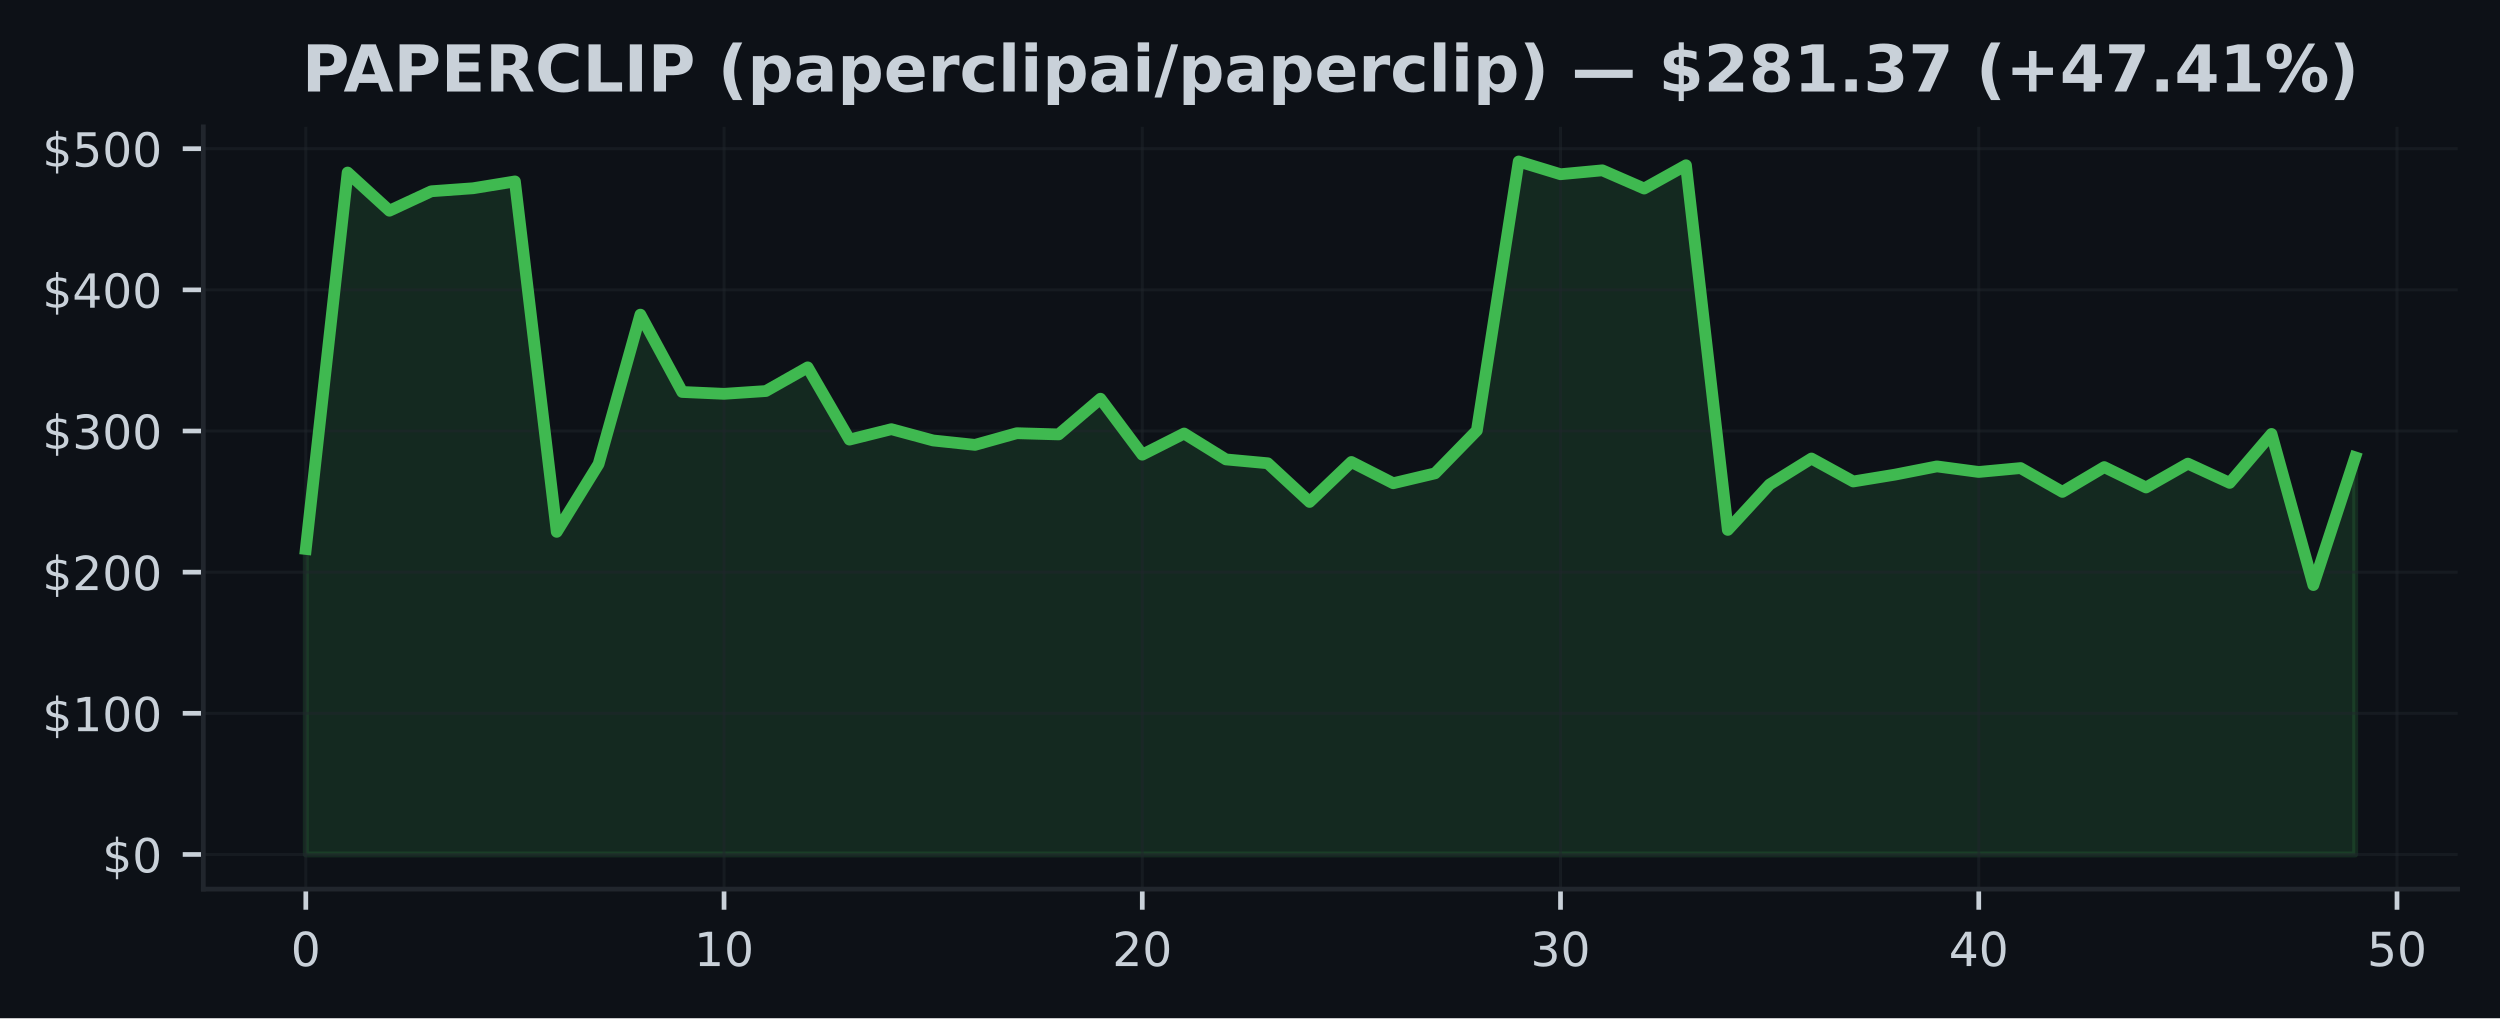
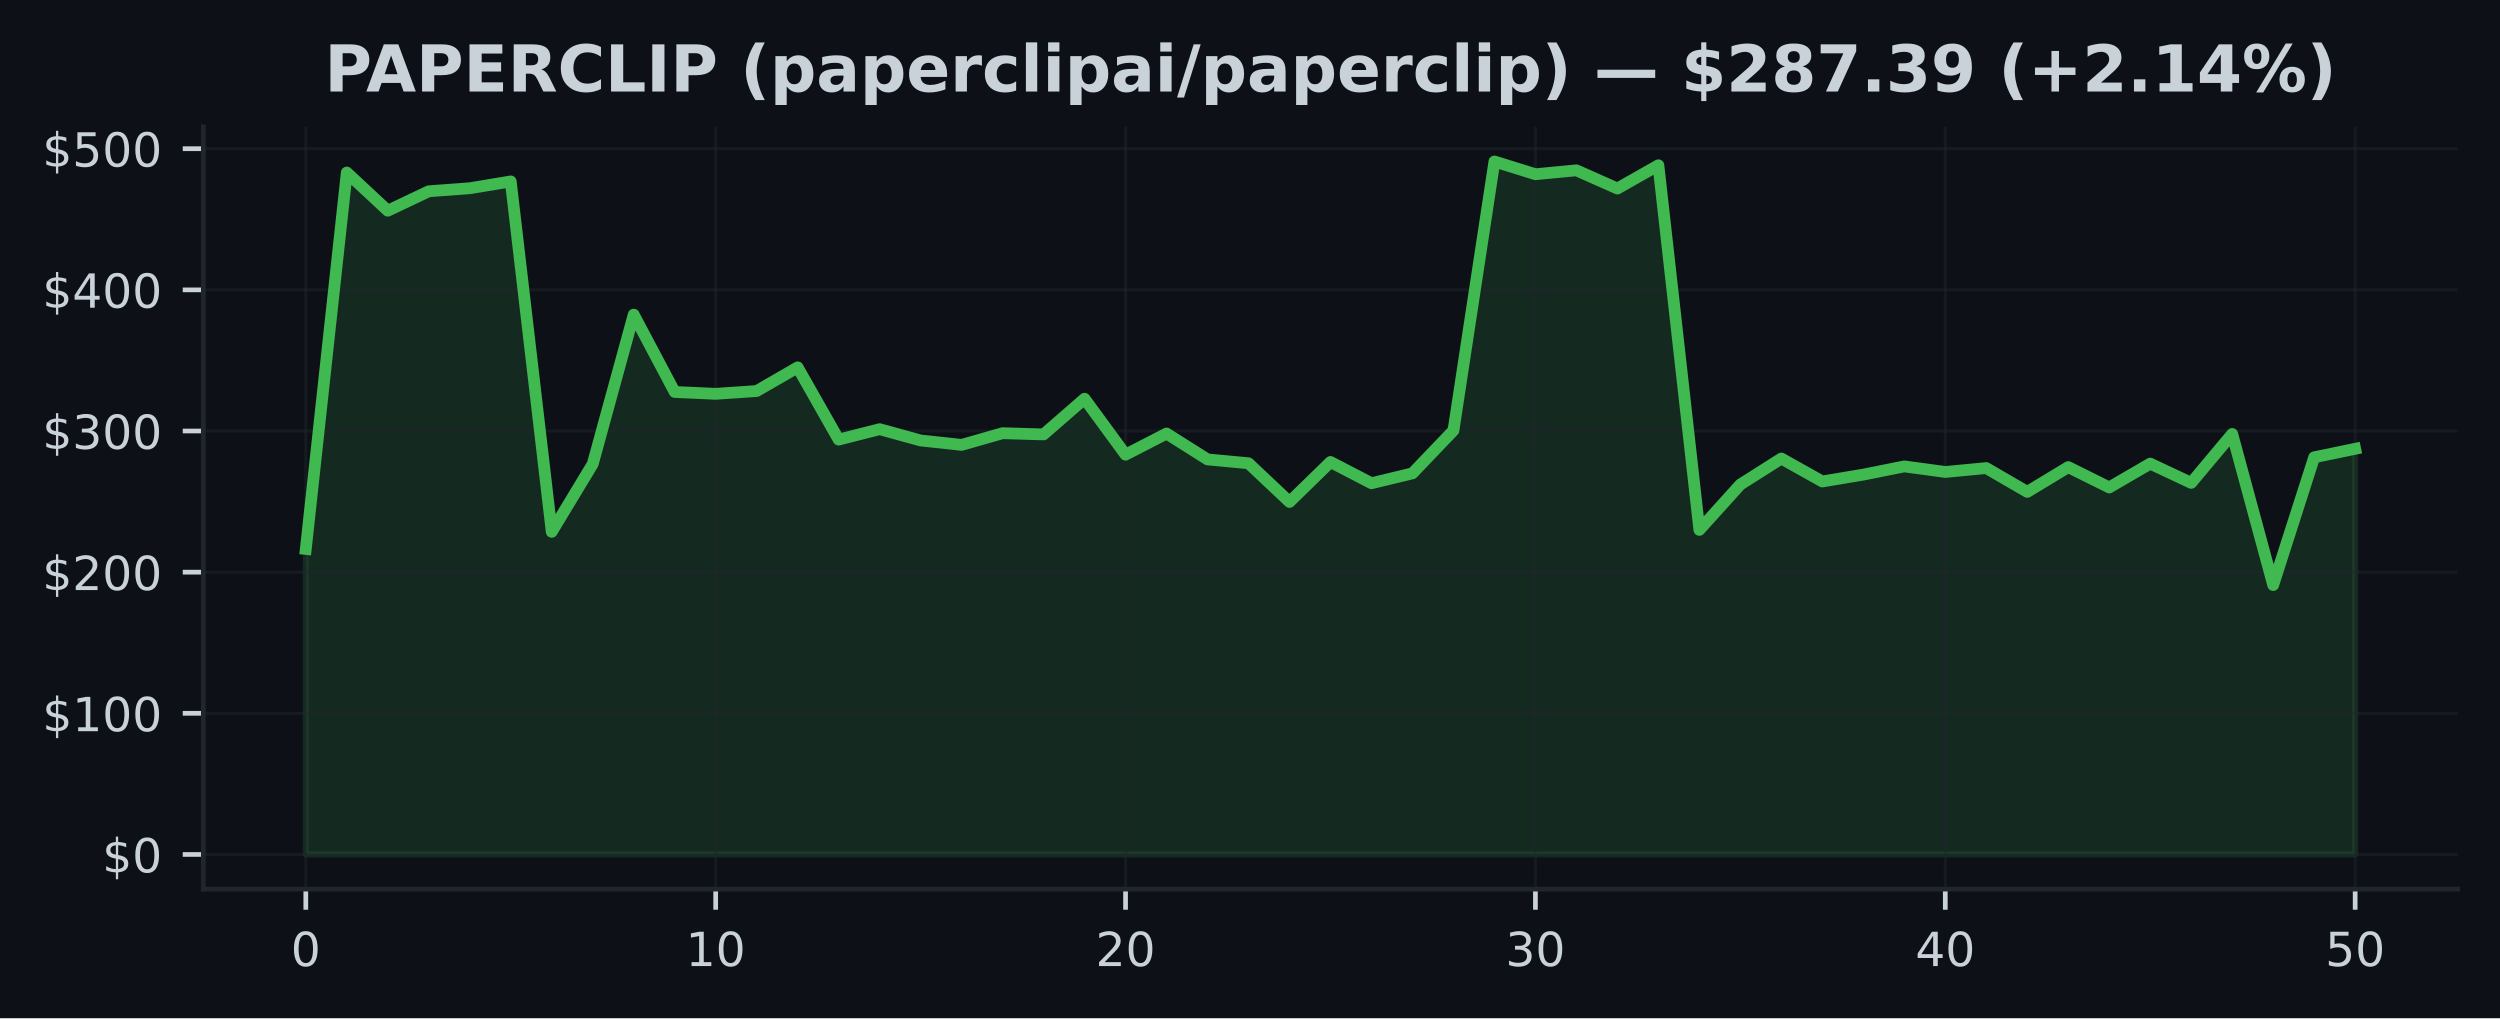
<svg xmlns="http://www.w3.org/2000/svg" xmlns:xlink="http://www.w3.org/1999/xlink" width="424.91pt" height="173.061pt" viewBox="0 0 424.91 173.061" version="1.1">
  <defs>
    <style type="text/css">*{stroke-linejoin: round; stroke-linecap: butt}</style>
  </defs>
  <g id="figure_1">
    <g id="patch_1">
      <path d="M 0 173.061  L 424.91 173.061  L 424.91 0  L 0 0  z " style="fill: #0d1117" />
    </g>
    <g id="axes_1">
      <g id="patch_2">
        <path d="M 34.56 151.118  L 417.71 151.118  L 417.71 21.558  L 34.56 21.558  z " style="fill: #0d1117" />
      </g>
      <g id="FillBetweenPolyCollection_1">
        <defs>
-           <path id="m4f2804ff7e" d="M 51.976 -27.832  L 51.976 -79.755  L 59.084 -143.735  L 66.193 -137.248  L 73.302 -140.551  L 80.41 -141.065  L 87.519 -142.226  L 94.627 -82.668  L 101.736 -94.189  L 108.844 -119.583  L 115.953 -106.441  L 123.061 -106.124  L 130.17 -106.599  L 137.278 -110.622  L 144.387 -98.344  L 151.495 -100.117  L 158.604 -98.197  L 165.712 -97.447  L 172.821 -99.433  L 179.93 -99.227  L 187.038 -105.292  L 194.147 -95.784  L 201.255 -99.378  L 208.364 -94.978  L 215.472 -94.323  L 222.581 -87.749  L 229.689 -94.541  L 236.798 -90.926  L 243.906 -92.61  L 251.015 -99.894  L 258.123 -145.613  L 265.232 -143.447  L 272.34 -144.112  L 279.449 -141.017  L 286.558 -144.97  L 293.666 -82.997  L 300.775 -90.712  L 307.883 -95.129  L 314.992 -91.228  L 322.1 -92.394  L 329.209 -93.79  L 336.317 -92.843  L 343.426 -93.505  L 350.534 -89.457  L 357.643 -93.67  L 364.751 -90.211  L 371.86 -94.26  L 378.968 -90.988  L 386.077 -99.303  L 393.186 -73.623  L 400.294 -95.335  L 400.294 -27.832  L 400.294 -27.832  L 393.186 -27.832  L 386.077 -27.832  L 378.968 -27.832  L 371.86 -27.832  L 364.751 -27.832  L 357.643 -27.832  L 350.534 -27.832  L 343.426 -27.832  L 336.317 -27.832  L 329.209 -27.832  L 322.1 -27.832  L 314.992 -27.832  L 307.883 -27.832  L 300.775 -27.832  L 293.666 -27.832  L 286.558 -27.832  L 279.449 -27.832  L 272.34 -27.832  L 265.232 -27.832  L 258.123 -27.832  L 251.015 -27.832  L 243.906 -27.832  L 236.798 -27.832  L 229.689 -27.832  L 222.581 -27.832  L 215.472 -27.832  L 208.364 -27.832  L 201.255 -27.832  L 194.147 -27.832  L 187.038 -27.832  L 179.93 -27.832  L 172.821 -27.832  L 165.712 -27.832  L 158.604 -27.832  L 151.495 -27.832  L 144.387 -27.832  L 137.278 -27.832  L 130.17 -27.832  L 123.061 -27.832  L 115.953 -27.832  L 108.844 -27.832  L 101.736 -27.832  L 94.627 -27.832  L 87.519 -27.832  L 80.41 -27.832  L 73.302 -27.832  L 66.193 -27.832  L 59.084 -27.832  L 51.976 -27.832  z " style="stroke: #3fb950; stroke-opacity: 0.15" />
+           <path id="m6a4ebc148f" d="M 51.976 -27.832  L 51.976 -79.755  L 58.942 -143.735  L 65.909 -137.248  L 72.875 -140.551  L 79.841 -141.065  L 86.808 -142.226  L 93.774 -82.668  L 100.74 -94.189  L 107.707 -119.583  L 114.673 -106.441  L 121.64 -106.124  L 128.606 -106.599  L 135.572 -110.622  L 142.539 -98.344  L 149.505 -100.117  L 156.471 -98.197  L 163.438 -97.447  L 170.404 -99.433  L 177.37 -99.227  L 184.337 -105.292  L 191.303 -95.784  L 198.27 -99.378  L 205.236 -94.978  L 212.202 -94.323  L 219.169 -87.749  L 226.135 -94.541  L 233.101 -90.926  L 240.068 -92.61  L 247.034 -99.894  L 254 -145.613  L 260.967 -143.447  L 267.933 -144.112  L 274.9 -141.017  L 281.866 -144.97  L 288.832 -82.997  L 295.799 -90.712  L 302.765 -95.129  L 309.731 -91.228  L 316.698 -92.394  L 323.664 -93.79  L 330.63 -92.843  L 337.597 -93.505  L 344.563 -89.457  L 351.53 -93.67  L 358.496 -90.211  L 365.462 -94.26  L 372.429 -90.988  L 379.395 -99.303  L 386.361 -73.623  L 393.328 -95.335  L 400.294 -96.78  L 400.294 -27.832  L 400.294 -27.832  L 393.328 -27.832  L 386.361 -27.832  L 379.395 -27.832  L 372.429 -27.832  L 365.462 -27.832  L 358.496 -27.832  L 351.53 -27.832  L 344.563 -27.832  L 337.597 -27.832  L 330.63 -27.832  L 323.664 -27.832  L 316.698 -27.832  L 309.731 -27.832  L 302.765 -27.832  L 295.799 -27.832  L 288.832 -27.832  L 281.866 -27.832  L 274.9 -27.832  L 267.933 -27.832  L 260.967 -27.832  L 254 -27.832  L 247.034 -27.832  L 240.068 -27.832  L 233.101 -27.832  L 226.135 -27.832  L 219.169 -27.832  L 212.202 -27.832  L 205.236 -27.832  L 198.27 -27.832  L 191.303 -27.832  L 184.337 -27.832  L 177.37 -27.832  L 170.404 -27.832  L 163.438 -27.832  L 156.471 -27.832  L 149.505 -27.832  L 142.539 -27.832  L 135.572 -27.832  L 128.606 -27.832  L 121.64 -27.832  L 114.673 -27.832  L 107.707 -27.832  L 100.74 -27.832  L 93.774 -27.832  L 86.808 -27.832  L 79.841 -27.832  L 72.875 -27.832  L 65.909 -27.832  L 58.942 -27.832  L 51.976 -27.832  z " style="stroke: #3fb950; stroke-opacity: 0.15" />
        </defs>
-         <g clip-path="url(#pb2655ed223)">
-           <use xlink:href="#m4f2804ff7e" x="0" y="173.061" style="fill: #3fb950; fill-opacity: 0.15; stroke: #3fb950; stroke-opacity: 0.15" />
+         <g clip-path="url(#p31e80a8abf)">
+           <use xlink:href="#m6a4ebc148f" x="0" y="173.061" style="fill: #3fb950; fill-opacity: 0.15; stroke: #3fb950; stroke-opacity: 0.15" />
        </g>
      </g>
      <g id="matplotlib.axis_1">
        <g id="xtick_1">
          <g id="line2d_1">
-             <path d="M 51.976 151.118  L 51.976 21.558  " clip-path="url(#pb2655ed223)" style="fill: none; stroke: #21262d; stroke-opacity: 0.5; stroke-width: 0.5; stroke-linecap: square" />
+             <path d="M 51.976 151.118  L 51.976 21.558  " clip-path="url(#p31e80a8abf)" style="fill: none; stroke: #21262d; stroke-opacity: 0.5; stroke-width: 0.5; stroke-linecap: square" />
          </g>
          <g id="line2d_2">
            <defs>
-               <path id="m8bf87934ea" d="M 0 0  L 0 3.5  " style="stroke: #c9d1d9; stroke-width: 0.8" />
+               <path id="mc0f49928f1" d="M 0 0  L 0 3.5  " style="stroke: #c9d1d9; stroke-width: 0.8" />
            </defs>
            <g>
-               <use xlink:href="#m8bf87934ea" x="51.976" y="151.118" style="fill: #c9d1d9; stroke: #c9d1d9; stroke-width: 0.8" />
+               <use xlink:href="#mc0f49928f1" x="51.976" y="151.118" style="fill: #c9d1d9; stroke: #c9d1d9; stroke-width: 0.8" />
            </g>
          </g>
          <g id="text_1">
            <g style="fill: #c9d1d9" transform="translate(49.43091 164.197) scale(0.08 -0.08)">
              <defs>
                <path id="DejaVuSans-30" d="M 2034 4250  Q 1547 4250 1301 3770  Q 1056 3291 1056 2328  Q 1056 1369 1301 889  Q 1547 409 2034 409  Q 2525 409 2770 889  Q 3016 1369 3016 2328  Q 3016 3291 2770 3770  Q 2525 4250 2034 4250  z M 2034 4750  Q 2819 4750 3233 4129  Q 3647 3509 3647 2328  Q 3647 1150 3233 529  Q 2819 -91 2034 -91  Q 1250 -91 836 529  Q 422 1150 422 2328  Q 422 3509 836 4129  Q 1250 4750 2034 4750  z " transform="scale(0.015625)" />
              </defs>
              <use xlink:href="#DejaVuSans-30" />
            </g>
          </g>
        </g>
        <g id="xtick_2">
          <g id="line2d_3">
-             <path d="M 123.061 151.118  L 123.061 21.558  " clip-path="url(#pb2655ed223)" style="fill: none; stroke: #21262d; stroke-opacity: 0.5; stroke-width: 0.5; stroke-linecap: square" />
+             <path d="M 121.64 151.118  L 121.64 21.558  " clip-path="url(#p31e80a8abf)" style="fill: none; stroke: #21262d; stroke-opacity: 0.5; stroke-width: 0.5; stroke-linecap: square" />
          </g>
          <g id="line2d_4">
            <g>
-               <use xlink:href="#m8bf87934ea" x="123.061" y="151.118" style="fill: #c9d1d9; stroke: #c9d1d9; stroke-width: 0.8" />
+               <use xlink:href="#mc0f49928f1" x="121.64" y="151.118" style="fill: #c9d1d9; stroke: #c9d1d9; stroke-width: 0.8" />
            </g>
          </g>
          <g id="text_2">
-             <g style="fill: #c9d1d9" transform="translate(117.9713 164.197) scale(0.08 -0.08)">
+             <g style="fill: #c9d1d9" transform="translate(116.5495 164.197) scale(0.08 -0.08)">
              <defs>
                <path id="DejaVuSans-31" d="M 794 531  L 1825 531  L 1825 4091  L 703 3866  L 703 4441  L 1819 4666  L 2450 4666  L 2450 531  L 3481 531  L 3481 0  L 794 0  L 794 531  z " transform="scale(0.015625)" />
              </defs>
              <use xlink:href="#DejaVuSans-31" />
              <use xlink:href="#DejaVuSans-30" transform="translate(63.62305 0)" />
            </g>
          </g>
        </g>
        <g id="xtick_3">
          <g id="line2d_5">
-             <path d="M 194.147 151.118  L 194.147 21.558  " clip-path="url(#pb2655ed223)" style="fill: none; stroke: #21262d; stroke-opacity: 0.5; stroke-width: 0.5; stroke-linecap: square" />
+             <path d="M 191.303 151.118  L 191.303 21.558  " clip-path="url(#p31e80a8abf)" style="fill: none; stroke: #21262d; stroke-opacity: 0.5; stroke-width: 0.5; stroke-linecap: square" />
          </g>
          <g id="line2d_6">
            <g>
-               <use xlink:href="#m8bf87934ea" x="194.147" y="151.118" style="fill: #c9d1d9; stroke: #c9d1d9; stroke-width: 0.8" />
+               <use xlink:href="#mc0f49928f1" x="191.303" y="151.118" style="fill: #c9d1d9; stroke: #c9d1d9; stroke-width: 0.8" />
            </g>
          </g>
          <g id="text_3">
-             <g style="fill: #c9d1d9" transform="translate(189.0566 164.197) scale(0.08 -0.08)">
+             <g style="fill: #c9d1d9" transform="translate(186.2132 164.197) scale(0.08 -0.08)">
              <defs>
                <path id="DejaVuSans-32" d="M 1228 531  L 3431 531  L 3431 0  L 469 0  L 469 531  Q 828 903 1448 1529  Q 2069 2156 2228 2338  Q 2531 2678 2651 2914  Q 2772 3150 2772 3378  Q 2772 3750 2511 3984  Q 2250 4219 1831 4219  Q 1534 4219 1204 4116  Q 875 4013 500 3803  L 500 4441  Q 881 4594 1212 4672  Q 1544 4750 1819 4750  Q 2544 4750 2975 4387  Q 3406 4025 3406 3419  Q 3406 3131 3298 2873  Q 3191 2616 2906 2266  Q 2828 2175 2409 1742  Q 1991 1309 1228 531  z " transform="scale(0.015625)" />
              </defs>
              <use xlink:href="#DejaVuSans-32" />
              <use xlink:href="#DejaVuSans-30" transform="translate(63.62305 0)" />
            </g>
          </g>
        </g>
        <g id="xtick_4">
          <g id="line2d_7">
-             <path d="M 265.232 151.118  L 265.232 21.558  " clip-path="url(#pb2655ed223)" style="fill: none; stroke: #21262d; stroke-opacity: 0.5; stroke-width: 0.5; stroke-linecap: square" />
+             <path d="M 260.967 151.118  L 260.967 21.558  " clip-path="url(#p31e80a8abf)" style="fill: none; stroke: #21262d; stroke-opacity: 0.5; stroke-width: 0.5; stroke-linecap: square" />
          </g>
          <g id="line2d_8">
            <g>
-               <use xlink:href="#m8bf87934ea" x="265.232" y="151.118" style="fill: #c9d1d9; stroke: #c9d1d9; stroke-width: 0.8" />
+               <use xlink:href="#mc0f49928f1" x="260.967" y="151.118" style="fill: #c9d1d9; stroke: #c9d1d9; stroke-width: 0.8" />
            </g>
          </g>
          <g id="text_4">
-             <g style="fill: #c9d1d9" transform="translate(260.1419 164.197) scale(0.08 -0.08)">
+             <g style="fill: #c9d1d9" transform="translate(255.8768 164.197) scale(0.08 -0.08)">
              <defs>
                <path id="DejaVuSans-33" d="M 2597 2516  Q 3050 2419 3304 2112  Q 3559 1806 3559 1356  Q 3559 666 3084 287  Q 2609 -91 1734 -91  Q 1441 -91 1130 -33  Q 819 25 488 141  L 488 750  Q 750 597 1062 519  Q 1375 441 1716 441  Q 2309 441 2620 675  Q 2931 909 2931 1356  Q 2931 1769 2642 2001  Q 2353 2234 1838 2234  L 1294 2234  L 1294 2753  L 1863 2753  Q 2328 2753 2575 2939  Q 2822 3125 2822 3475  Q 2822 3834 2567 4026  Q 2313 4219 1838 4219  Q 1578 4219 1281 4162  Q 984 4106 628 3988  L 628 4550  Q 988 4650 1302 4700  Q 1616 4750 1894 4750  Q 2613 4750 3031 4423  Q 3450 4097 3450 3541  Q 3450 3153 3228 2886  Q 3006 2619 2597 2516  z " transform="scale(0.015625)" />
              </defs>
              <use xlink:href="#DejaVuSans-33" />
              <use xlink:href="#DejaVuSans-30" transform="translate(63.62305 0)" />
            </g>
          </g>
        </g>
        <g id="xtick_5">
          <g id="line2d_9">
-             <path d="M 336.317 151.118  L 336.317 21.558  " clip-path="url(#pb2655ed223)" style="fill: none; stroke: #21262d; stroke-opacity: 0.5; stroke-width: 0.5; stroke-linecap: square" />
+             <path d="M 330.63 151.118  L 330.63 21.558  " clip-path="url(#p31e80a8abf)" style="fill: none; stroke: #21262d; stroke-opacity: 0.5; stroke-width: 0.5; stroke-linecap: square" />
          </g>
          <g id="line2d_10">
            <g>
-               <use xlink:href="#m8bf87934ea" x="336.317" y="151.118" style="fill: #c9d1d9; stroke: #c9d1d9; stroke-width: 0.8" />
+               <use xlink:href="#mc0f49928f1" x="330.63" y="151.118" style="fill: #c9d1d9; stroke: #c9d1d9; stroke-width: 0.8" />
            </g>
          </g>
          <g id="text_5">
-             <g style="fill: #c9d1d9" transform="translate(331.2273 164.197) scale(0.08 -0.08)">
+             <g style="fill: #c9d1d9" transform="translate(325.5405 164.197) scale(0.08 -0.08)">
              <defs>
                <path id="DejaVuSans-34" d="M 2419 4116  L 825 1625  L 2419 1625  L 2419 4116  z M 2253 4666  L 3047 4666  L 3047 1625  L 3713 1625  L 3713 1100  L 3047 1100  L 3047 0  L 2419 0  L 2419 1100  L 313 1100  L 313 1709  L 2253 4666  z " transform="scale(0.015625)" />
              </defs>
              <use xlink:href="#DejaVuSans-34" />
              <use xlink:href="#DejaVuSans-30" transform="translate(63.62305 0)" />
            </g>
          </g>
        </g>
        <g id="xtick_6">
          <g id="line2d_11">
-             <path d="M 407.403 151.118  L 407.403 21.558  " clip-path="url(#pb2655ed223)" style="fill: none; stroke: #21262d; stroke-opacity: 0.5; stroke-width: 0.5; stroke-linecap: square" />
+             <path d="M 400.294 151.118  L 400.294 21.558  " clip-path="url(#p31e80a8abf)" style="fill: none; stroke: #21262d; stroke-opacity: 0.5; stroke-width: 0.5; stroke-linecap: square" />
          </g>
          <g id="line2d_12">
            <g>
-               <use xlink:href="#m8bf87934ea" x="407.403" y="151.118" style="fill: #c9d1d9; stroke: #c9d1d9; stroke-width: 0.8" />
+               <use xlink:href="#mc0f49928f1" x="400.294" y="151.118" style="fill: #c9d1d9; stroke: #c9d1d9; stroke-width: 0.8" />
            </g>
          </g>
          <g id="text_6">
-             <g style="fill: #c9d1d9" transform="translate(402.3126 164.197) scale(0.08 -0.08)">
+             <g style="fill: #c9d1d9" transform="translate(395.2041 164.197) scale(0.08 -0.08)">
              <defs>
                <path id="DejaVuSans-35" d="M 691 4666  L 3169 4666  L 3169 4134  L 1269 4134  L 1269 2991  Q 1406 3038 1543 3061  Q 1681 3084 1819 3084  Q 2600 3084 3056 2656  Q 3513 2228 3513 1497  Q 3513 744 3044 326  Q 2575 -91 1722 -91  Q 1428 -91 1123 -41  Q 819 9 494 109  L 494 744  Q 775 591 1075 516  Q 1375 441 1709 441  Q 2250 441 2565 725  Q 2881 1009 2881 1497  Q 2881 1984 2565 2268  Q 2250 2553 1709 2553  Q 1456 2553 1204 2497  Q 953 2441 691 2322  L 691 4666  z " transform="scale(0.015625)" />
              </defs>
              <use xlink:href="#DejaVuSans-35" />
              <use xlink:href="#DejaVuSans-30" transform="translate(63.62305 0)" />
            </g>
          </g>
        </g>
      </g>
      <g id="matplotlib.axis_2">
        <g id="ytick_1">
          <g id="line2d_13">
-             <path d="M 34.56 145.229  L 417.71 145.229  " clip-path="url(#pb2655ed223)" style="fill: none; stroke: #21262d; stroke-opacity: 0.5; stroke-width: 0.5; stroke-linecap: square" />
+             <path d="M 34.56 145.229  L 417.71 145.229  " clip-path="url(#p31e80a8abf)" style="fill: none; stroke: #21262d; stroke-opacity: 0.5; stroke-width: 0.5; stroke-linecap: square" />
          </g>
          <g id="line2d_14">
            <defs>
-               <path id="m2e1b222f80" d="M 0 0  L -3.5 0  " style="stroke: #c9d1d9; stroke-width: 0.8" />
+               <path id="m83df63224c" d="M 0 0  L -3.5 0  " style="stroke: #c9d1d9; stroke-width: 0.8" />
            </defs>
            <g>
-               <use xlink:href="#m2e1b222f80" x="34.56" y="145.229" style="fill: #c9d1d9; stroke: #c9d1d9; stroke-width: 0.8" />
+               <use xlink:href="#m83df63224c" x="34.56" y="145.229" style="fill: #c9d1d9; stroke: #c9d1d9; stroke-width: 0.8" />
            </g>
          </g>
          <g id="text_7">
            <g style="fill: #c9d1d9" transform="translate(17.38 148.2686) scale(0.08 -0.08)">
              <defs>
                <path id="DejaVuSans-24" d="M 2163 -941  L 1850 -941  L 1847 0  Q 1519 6 1191 76  Q 863 147 531 288  L 531 850  Q 850 650 1176 548  Q 1503 447 1850 444  L 1850 1869  Q 1159 1981 845 2250  Q 531 2519 531 2988  Q 531 3497 872 3790  Q 1213 4084 1850 4128  L 1850 4863  L 2163 4863  L 2163 4138  Q 2453 4125 2725 4076  Q 2997 4028 3256 3944  L 3256 3397  Q 2997 3528 2723 3600  Q 2450 3672 2163 3684  L 2163 2350  Q 2872 2241 3206 1959  Q 3541 1678 3541 1191  Q 3541 663 3186 358  Q 2831 53 2163 6  L 2163 -941  z M 1850 2406  L 1850 3688  Q 1488 3647 1297 3481  Q 1106 3316 1106 3041  Q 1106 2772 1282 2622  Q 1459 2472 1850 2406  z M 2163 1806  L 2163 453  Q 2559 506 2761 678  Q 2963 850 2963 1131  Q 2963 1406 2770 1568  Q 2578 1731 2163 1806  z " transform="scale(0.015625)" />
              </defs>
              <use xlink:href="#DejaVuSans-24" />
              <use xlink:href="#DejaVuSans-30" transform="translate(63.62305 0)" />
            </g>
          </g>
        </g>
        <g id="ytick_2">
          <g id="line2d_15">
-             <path d="M 34.56 121.238  L 417.71 121.238  " clip-path="url(#pb2655ed223)" style="fill: none; stroke: #21262d; stroke-opacity: 0.5; stroke-width: 0.5; stroke-linecap: square" />
+             <path d="M 34.56 121.238  L 417.71 121.238  " clip-path="url(#p31e80a8abf)" style="fill: none; stroke: #21262d; stroke-opacity: 0.5; stroke-width: 0.5; stroke-linecap: square" />
          </g>
          <g id="line2d_16">
            <g>
-               <use xlink:href="#m2e1b222f80" x="34.56" y="121.238" style="fill: #c9d1d9; stroke: #c9d1d9; stroke-width: 0.8" />
+               <use xlink:href="#m83df63224c" x="34.56" y="121.238" style="fill: #c9d1d9; stroke: #c9d1d9; stroke-width: 0.8" />
            </g>
          </g>
          <g id="text_8">
            <g style="fill: #c9d1d9" transform="translate(7.2 124.2775) scale(0.08 -0.08)">
              <use xlink:href="#DejaVuSans-24" />
              <use xlink:href="#DejaVuSans-31" transform="translate(63.62305 0)" />
              <use xlink:href="#DejaVuSans-30" transform="translate(127.2461 0)" />
              <use xlink:href="#DejaVuSans-30" transform="translate(190.8691 0)" />
            </g>
          </g>
        </g>
        <g id="ytick_3">
          <g id="line2d_17">
-             <path d="M 34.56 97.247  L 417.71 97.247  " clip-path="url(#pb2655ed223)" style="fill: none; stroke: #21262d; stroke-opacity: 0.5; stroke-width: 0.5; stroke-linecap: square" />
+             <path d="M 34.56 97.247  L 417.71 97.247  " clip-path="url(#p31e80a8abf)" style="fill: none; stroke: #21262d; stroke-opacity: 0.5; stroke-width: 0.5; stroke-linecap: square" />
          </g>
          <g id="line2d_18">
            <g>
-               <use xlink:href="#m2e1b222f80" x="34.56" y="97.247" style="fill: #c9d1d9; stroke: #c9d1d9; stroke-width: 0.8" />
+               <use xlink:href="#m83df63224c" x="34.56" y="97.247" style="fill: #c9d1d9; stroke: #c9d1d9; stroke-width: 0.8" />
            </g>
          </g>
          <g id="text_9">
            <g style="fill: #c9d1d9" transform="translate(7.2 100.2864) scale(0.08 -0.08)">
              <use xlink:href="#DejaVuSans-24" />
              <use xlink:href="#DejaVuSans-32" transform="translate(63.62305 0)" />
              <use xlink:href="#DejaVuSans-30" transform="translate(127.2461 0)" />
              <use xlink:href="#DejaVuSans-30" transform="translate(190.8691 0)" />
            </g>
          </g>
        </g>
        <g id="ytick_4">
          <g id="line2d_19">
-             <path d="M 34.56 73.256  L 417.71 73.256  " clip-path="url(#pb2655ed223)" style="fill: none; stroke: #21262d; stroke-opacity: 0.5; stroke-width: 0.5; stroke-linecap: square" />
+             <path d="M 34.56 73.256  L 417.71 73.256  " clip-path="url(#p31e80a8abf)" style="fill: none; stroke: #21262d; stroke-opacity: 0.5; stroke-width: 0.5; stroke-linecap: square" />
          </g>
          <g id="line2d_20">
            <g>
-               <use xlink:href="#m2e1b222f80" x="34.56" y="73.256" style="fill: #c9d1d9; stroke: #c9d1d9; stroke-width: 0.8" />
+               <use xlink:href="#m83df63224c" x="34.56" y="73.256" style="fill: #c9d1d9; stroke: #c9d1d9; stroke-width: 0.8" />
            </g>
          </g>
          <g id="text_10">
            <g style="fill: #c9d1d9" transform="translate(7.2 76.29532) scale(0.08 -0.08)">
              <use xlink:href="#DejaVuSans-24" />
              <use xlink:href="#DejaVuSans-33" transform="translate(63.62305 0)" />
              <use xlink:href="#DejaVuSans-30" transform="translate(127.2461 0)" />
              <use xlink:href="#DejaVuSans-30" transform="translate(190.8691 0)" />
            </g>
          </g>
        </g>
        <g id="ytick_5">
          <g id="line2d_21">
-             <path d="M 34.56 49.265  L 417.71 49.265  " clip-path="url(#pb2655ed223)" style="fill: none; stroke: #21262d; stroke-opacity: 0.5; stroke-width: 0.5; stroke-linecap: square" />
+             <path d="M 34.56 49.265  L 417.71 49.265  " clip-path="url(#p31e80a8abf)" style="fill: none; stroke: #21262d; stroke-opacity: 0.5; stroke-width: 0.5; stroke-linecap: square" />
          </g>
          <g id="line2d_22">
            <g>
-               <use xlink:href="#m2e1b222f80" x="34.56" y="49.265" style="fill: #c9d1d9; stroke: #c9d1d9; stroke-width: 0.8" />
+               <use xlink:href="#m83df63224c" x="34.56" y="49.265" style="fill: #c9d1d9; stroke: #c9d1d9; stroke-width: 0.8" />
            </g>
          </g>
          <g id="text_11">
            <g style="fill: #c9d1d9" transform="translate(7.2 52.30424) scale(0.08 -0.08)">
              <use xlink:href="#DejaVuSans-24" />
              <use xlink:href="#DejaVuSans-34" transform="translate(63.62305 0)" />
              <use xlink:href="#DejaVuSans-30" transform="translate(127.2461 0)" />
              <use xlink:href="#DejaVuSans-30" transform="translate(190.8691 0)" />
            </g>
          </g>
        </g>
        <g id="ytick_6">
          <g id="line2d_23">
-             <path d="M 34.56 25.274  L 417.71 25.274  " clip-path="url(#pb2655ed223)" style="fill: none; stroke: #21262d; stroke-opacity: 0.5; stroke-width: 0.5; stroke-linecap: square" />
+             <path d="M 34.56 25.274  L 417.71 25.274  " clip-path="url(#p31e80a8abf)" style="fill: none; stroke: #21262d; stroke-opacity: 0.5; stroke-width: 0.5; stroke-linecap: square" />
          </g>
          <g id="line2d_24">
            <g>
-               <use xlink:href="#m2e1b222f80" x="34.56" y="25.274" style="fill: #c9d1d9; stroke: #c9d1d9; stroke-width: 0.8" />
+               <use xlink:href="#m83df63224c" x="34.56" y="25.274" style="fill: #c9d1d9; stroke: #c9d1d9; stroke-width: 0.8" />
            </g>
          </g>
          <g id="text_12">
            <g style="fill: #c9d1d9" transform="translate(7.2 28.31315) scale(0.08 -0.08)">
              <use xlink:href="#DejaVuSans-24" />
              <use xlink:href="#DejaVuSans-35" transform="translate(63.62305 0)" />
              <use xlink:href="#DejaVuSans-30" transform="translate(127.2461 0)" />
              <use xlink:href="#DejaVuSans-30" transform="translate(190.8691 0)" />
            </g>
          </g>
        </g>
      </g>
      <g id="line2d_25">
-         <path d="M 51.976 93.305  L 59.084 29.326  L 66.193 35.813  L 73.302 32.509  L 80.41 31.996  L 87.519 30.835  L 94.627 90.393  L 101.736 78.872  L 108.844 53.478  L 115.953 66.62  L 123.061 66.937  L 130.17 66.462  L 137.278 62.438  L 144.387 74.717  L 151.495 72.944  L 158.604 74.863  L 165.712 75.614  L 172.821 73.628  L 179.93 73.834  L 187.038 67.769  L 194.147 77.277  L 201.255 73.683  L 208.364 78.083  L 215.472 78.738  L 222.581 85.311  L 229.689 78.52  L 236.798 82.135  L 243.906 80.451  L 251.015 73.167  L 258.123 27.447  L 265.232 29.614  L 272.34 28.949  L 279.449 32.044  L 286.558 28.09  L 293.666 90.064  L 300.775 82.349  L 307.883 77.932  L 314.992 81.833  L 322.1 80.667  L 329.209 79.271  L 336.317 80.218  L 343.426 79.556  L 350.534 83.603  L 357.643 79.39  L 364.751 82.85  L 371.86 78.8  L 378.968 82.073  L 386.077 73.757  L 393.186 99.437  L 400.294 77.725  " clip-path="url(#pb2655ed223)" style="fill: none; stroke: #3fb950; stroke-width: 2; stroke-linecap: square" />
+         <path d="M 51.976 93.305  L 58.942 29.326  L 65.909 35.813  L 72.875 32.509  L 79.841 31.996  L 86.808 30.835  L 93.774 90.393  L 100.74 78.872  L 107.707 53.478  L 114.673 66.62  L 121.64 66.937  L 128.606 66.462  L 135.572 62.438  L 142.539 74.717  L 149.505 72.944  L 156.471 74.863  L 163.438 75.614  L 170.404 73.628  L 177.37 73.834  L 184.337 67.769  L 191.303 77.277  L 198.27 73.683  L 205.236 78.083  L 212.202 78.738  L 219.169 85.311  L 226.135 78.52  L 233.101 82.135  L 240.068 80.451  L 247.034 73.167  L 254 27.447  L 260.967 29.614  L 267.933 28.949  L 274.9 32.044  L 281.866 28.09  L 288.832 90.064  L 295.799 82.349  L 302.765 77.932  L 309.731 81.833  L 316.698 80.667  L 323.664 79.271  L 330.63 80.218  L 337.597 79.556  L 344.563 83.603  L 351.53 79.39  L 358.496 82.85  L 365.462 78.8  L 372.429 82.073  L 379.395 73.757  L 386.361 99.437  L 393.328 77.725  L 400.294 76.281  " clip-path="url(#p31e80a8abf)" style="fill: none; stroke: #3fb950; stroke-width: 2; stroke-linecap: square" />
      </g>
      <g id="patch_3">
        <path d="M 34.56 151.118  L 34.56 21.558  " style="fill: none; stroke: #21262d; stroke-width: 0.8; stroke-linejoin: miter; stroke-linecap: square" />
      </g>
      <g id="patch_4">
        <path d="M 34.56 151.118  L 417.71 151.118  " style="fill: none; stroke: #21262d; stroke-width: 0.8; stroke-linejoin: miter; stroke-linecap: square" />
      </g>
      <g id="text_13">
-         <g style="fill: #c9d1d9" transform="translate(51.32867 15.55828) scale(0.11 -0.11)">
+         <g style="fill: #c9d1d9" transform="translate(55.15547 15.55828) scale(0.11 -0.11)">
          <defs>
            <path id="DejaVuSans-Bold-50" d="M 588 4666  L 2584 4666  Q 3475 4666 3951 4270  Q 4428 3875 4428 3144  Q 4428 2409 3951 2014  Q 3475 1619 2584 1619  L 1791 1619  L 1791 0  L 588 0  L 588 4666  z M 1791 3794  L 1791 2491  L 2456 2491  Q 2806 2491 2997 2661  Q 3188 2831 3188 3144  Q 3188 3456 2997 3625  Q 2806 3794 2456 3794  L 1791 3794  z " transform="scale(0.015625)" />
            <path id="DejaVuSans-Bold-41" d="M 3419 850  L 1538 850  L 1241 0  L 31 0  L 1759 4666  L 3194 4666  L 4922 0  L 3713 0  L 3419 850  z M 1838 1716  L 3116 1716  L 2478 3572  L 1838 1716  z " transform="scale(0.015625)" />
            <path id="DejaVuSans-Bold-45" d="M 588 4666  L 3834 4666  L 3834 3756  L 1791 3756  L 1791 2888  L 3713 2888  L 3713 1978  L 1791 1978  L 1791 909  L 3903 909  L 3903 0  L 588 0  L 588 4666  z " transform="scale(0.015625)" />
            <path id="DejaVuSans-Bold-52" d="M 2297 2597  Q 2675 2597 2839 2737  Q 3003 2878 3003 3200  Q 3003 3519 2839 3656  Q 2675 3794 2297 3794  L 1791 3794  L 1791 2597  L 2297 2597  z M 1791 1766  L 1791 0  L 588 0  L 588 4666  L 2425 4666  Q 3347 4666 3776 4356  Q 4206 4047 4206 3378  Q 4206 2916 3982 2619  Q 3759 2322 3309 2181  Q 3556 2125 3751 1926  Q 3947 1728 4147 1325  L 4800 0  L 3519 0  L 2950 1159  Q 2778 1509 2601 1637  Q 2425 1766 2131 1766  L 1791 1766  z " transform="scale(0.015625)" />
            <path id="DejaVuSans-Bold-43" d="M 4288 256  Q 3956 84 3597 -3  Q 3238 -91 2847 -91  Q 1681 -91 1000 561  Q 319 1213 319 2328  Q 319 3447 1000 4098  Q 1681 4750 2847 4750  Q 3238 4750 3597 4662  Q 3956 4575 4288 4403  L 4288 3438  Q 3953 3666 3628 3772  Q 3303 3878 2944 3878  Q 2300 3878 1931 3465  Q 1563 3053 1563 2328  Q 1563 1606 1931 1193  Q 2300 781 2944 781  Q 3303 781 3628 887  Q 3953 994 4288 1222  L 4288 256  z " transform="scale(0.015625)" />
            <path id="DejaVuSans-Bold-4c" d="M 588 4666  L 1791 4666  L 1791 909  L 3903 909  L 3903 0  L 588 0  L 588 4666  z " transform="scale(0.015625)" />
            <path id="DejaVuSans-Bold-49" d="M 588 4666  L 1791 4666  L 1791 0  L 588 0  L 588 4666  z " transform="scale(0.015625)" />
            <path id="DejaVuSans-Bold-20" transform="scale(0.015625)" />
            <path id="DejaVuSans-Bold-28" d="M 2413 -844  L 1484 -844  Q 1006 -72 778 623  Q 550 1319 550 2003  Q 550 2688 779 3389  Q 1009 4091 1484 4856  L 2413 4856  Q 2013 4116 1813 3408  Q 1613 2700 1613 2009  Q 1613 1319 1811 609  Q 2009 -100 2413 -844  z " transform="scale(0.015625)" />
            <path id="DejaVuSans-Bold-70" d="M 1656 506  L 1656 -1331  L 538 -1331  L 538 3500  L 1656 3500  L 1656 2988  Q 1888 3294 2169 3439  Q 2450 3584 2816 3584  Q 3463 3584 3878 3070  Q 4294 2556 4294 1747  Q 4294 938 3878 423  Q 3463 -91 2816 -91  Q 2450 -91 2169 54  Q 1888 200 1656 506  z M 2400 2772  Q 2041 2772 1848 2508  Q 1656 2244 1656 1747  Q 1656 1250 1848 986  Q 2041 722 2400 722  Q 2759 722 2948 984  Q 3138 1247 3138 1747  Q 3138 2247 2948 2509  Q 2759 2772 2400 2772  z " transform="scale(0.015625)" />
            <path id="DejaVuSans-Bold-61" d="M 2106 1575  Q 1756 1575 1579 1456  Q 1403 1338 1403 1106  Q 1403 894 1545 773  Q 1688 653 1941 653  Q 2256 653 2472 879  Q 2688 1106 2688 1447  L 2688 1575  L 2106 1575  z M 3816 1997  L 3816 0  L 2688 0  L 2688 519  Q 2463 200 2181 54  Q 1900 -91 1497 -91  Q 953 -91 614 226  Q 275 544 275 1050  Q 275 1666 698 1953  Q 1122 2241 2028 2241  L 2688 2241  L 2688 2328  Q 2688 2594 2478 2717  Q 2269 2841 1825 2841  Q 1466 2841 1156 2769  Q 847 2697 581 2553  L 581 3406  Q 941 3494 1303 3539  Q 1666 3584 2028 3584  Q 2975 3584 3395 3211  Q 3816 2838 3816 1997  z " transform="scale(0.015625)" />
            <path id="DejaVuSans-Bold-65" d="M 4031 1759  L 4031 1441  L 1416 1441  Q 1456 1047 1700 850  Q 1944 653 2381 653  Q 2734 653 3104 758  Q 3475 863 3866 1075  L 3866 213  Q 3469 63 3072 -14  Q 2675 -91 2278 -91  Q 1328 -91 801 392  Q 275 875 275 1747  Q 275 2603 792 3093  Q 1309 3584 2216 3584  Q 3041 3584 3536 3087  Q 4031 2591 4031 1759  z M 2881 2131  Q 2881 2450 2695 2645  Q 2509 2841 2209 2841  Q 1884 2841 1681 2658  Q 1478 2475 1428 2131  L 2881 2131  z " transform="scale(0.015625)" />
            <path id="DejaVuSans-Bold-72" d="M 3138 2547  Q 2991 2616 2845 2648  Q 2700 2681 2553 2681  Q 2122 2681 1889 2404  Q 1656 2128 1656 1613  L 1656 0  L 538 0  L 538 3500  L 1656 3500  L 1656 2925  Q 1872 3269 2151 3426  Q 2431 3584 2822 3584  Q 2878 3584 2943 3579  Q 3009 3575 3134 3559  L 3138 2547  z " transform="scale(0.015625)" />
            <path id="DejaVuSans-Bold-63" d="M 3366 3391  L 3366 2478  Q 3138 2634 2908 2709  Q 2678 2784 2431 2784  Q 1963 2784 1702 2511  Q 1441 2238 1441 1747  Q 1441 1256 1702 982  Q 1963 709 2431 709  Q 2694 709 2930 787  Q 3166 866 3366 1019  L 3366 103  Q 3103 6 2833 -42  Q 2563 -91 2291 -91  Q 1344 -91 809 395  Q 275 881 275 1747  Q 275 2613 809 3098  Q 1344 3584 2291 3584  Q 2566 3584 2833 3536  Q 3100 3488 3366 3391  z " transform="scale(0.015625)" />
            <path id="DejaVuSans-Bold-6c" d="M 538 4863  L 1656 4863  L 1656 0  L 538 0  L 538 4863  z " transform="scale(0.015625)" />
            <path id="DejaVuSans-Bold-69" d="M 538 3500  L 1656 3500  L 1656 0  L 538 0  L 538 3500  z M 538 4863  L 1656 4863  L 1656 3950  L 538 3950  L 538 4863  z " transform="scale(0.015625)" />
            <path id="DejaVuSans-Bold-2f" d="M 1644 4666  L 2338 4666  L 691 -594  L 0 -594  L 1644 4666  z " transform="scale(0.015625)" />
            <path id="DejaVuSans-Bold-29" d="M 513 -844  Q 913 -100 1113 609  Q 1313 1319 1313 2009  Q 1313 2700 1113 3408  Q 913 4116 513 4856  L 1441 4856  Q 1916 4091 2145 3389  Q 2375 2688 2375 2003  Q 2375 1319 2147 623  Q 1919 -72 1441 -844  L 513 -844  z " transform="scale(0.015625)" />
            <path id="DejaVuSans-Bold-2014" d="M 344 2156  L 6056 2156  L 6056 1350  L 344 1350  L 344 2156  z " transform="scale(0.015625)" />
            <path id="DejaVuSans-Bold-24" d="M 2484 -941  L 1978 -941  L 1975 0  Q 1584 16 1218 87  Q 853 159 506 288  L 506 1106  Q 866 922 1233 823  Q 1600 725 1978 713  L 1978 1684  L 1875 1703  Q 1128 1834 814 2115  Q 500 2397 500 2925  Q 500 3484 883 3798  Q 1266 4113 1975 4141  L 1978 4863  L 2484 4863  L 2484 4153  Q 2797 4128 3109 4075  Q 3422 4022 3738 3938  L 3738 3144  Q 3425 3275 3112 3348  Q 2800 3422 2484 3438  L 2484 2541  L 2584 2522  Q 3378 2397 3698 2105  Q 4019 1813 4019 1241  Q 4019 666 3637 358  Q 3256 50 2484 6  L 2484 -941  z M 1978 2613  L 1978 3428  Q 1756 3416 1623 3308  Q 1491 3200 1491 3034  Q 1491 2850 1612 2745  Q 1734 2641 1978 2613  z M 2484 1594  L 2484 725  Q 2756 728 2892 831  Q 3028 934 3028 1141  Q 3028 1353 2903 1458  Q 2778 1563 2484 1594  z " transform="scale(0.015625)" />
            <path id="DejaVuSans-Bold-32" d="M 1844 884  L 3897 884  L 3897 0  L 506 0  L 506 884  L 2209 2388  Q 2438 2594 2547 2791  Q 2656 2988 2656 3200  Q 2656 3528 2436 3728  Q 2216 3928 1850 3928  Q 1569 3928 1234 3808  Q 900 3688 519 3450  L 519 4475  Q 925 4609 1322 4679  Q 1719 4750 2100 4750  Q 2938 4750 3402 4381  Q 3866 4013 3866 3353  Q 3866 2972 3669 2642  Q 3472 2313 2841 1759  L 1844 884  z " transform="scale(0.015625)" />
            <path id="DejaVuSans-Bold-38" d="M 2228 2088  Q 1891 2088 1709 1903  Q 1528 1719 1528 1375  Q 1528 1031 1709 848  Q 1891 666 2228 666  Q 2563 666 2741 848  Q 2919 1031 2919 1375  Q 2919 1722 2741 1905  Q 2563 2088 2228 2088  z M 1350 2484  Q 925 2613 709 2878  Q 494 3144 494 3541  Q 494 4131 934 4440  Q 1375 4750 2228 4750  Q 3075 4750 3515 4442  Q 3956 4134 3956 3541  Q 3956 3144 3739 2878  Q 3522 2613 3097 2484  Q 3572 2353 3814 2058  Q 4056 1763 4056 1313  Q 4056 619 3595 264  Q 3134 -91 2228 -91  Q 1319 -91 855 264  Q 391 619 391 1313  Q 391 1763 633 2058  Q 875 2353 1350 2484  z M 1631 3419  Q 1631 3141 1786 2991  Q 1941 2841 2228 2841  Q 2509 2841 2662 2991  Q 2816 3141 2816 3419  Q 2816 3697 2662 3845  Q 2509 3994 2228 3994  Q 1941 3994 1786 3844  Q 1631 3694 1631 3419  z " transform="scale(0.015625)" />
-             <path id="DejaVuSans-Bold-31" d="M 750 831  L 1813 831  L 1813 3847  L 722 3622  L 722 4441  L 1806 4666  L 2950 4666  L 2950 831  L 4013 831  L 4013 0  L 750 0  L 750 831  z " transform="scale(0.015625)" />
+             <path id="DejaVuSans-Bold-37" d="M 428 4666  L 3944 4666  L 3944 3988  L 2125 0  L 953 0  L 2675 3781  L 428 3781  L 428 4666  z " transform="scale(0.015625)" />
            <path id="DejaVuSans-Bold-2e" d="M 653 1209  L 1778 1209  L 1778 0  L 653 0  L 653 1209  z " transform="scale(0.015625)" />
            <path id="DejaVuSans-Bold-33" d="M 2981 2516  Q 3453 2394 3698 2092  Q 3944 1791 3944 1325  Q 3944 631 3412 270  Q 2881 -91 1863 -91  Q 1503 -91 1142 -33  Q 781 25 428 141  L 428 1069  Q 766 900 1098 814  Q 1431 728 1753 728  Q 2231 728 2486 893  Q 2741 1059 2741 1369  Q 2741 1688 2480 1852  Q 2219 2016 1709 2016  L 1228 2016  L 1228 2791  L 1734 2791  Q 2188 2791 2409 2933  Q 2631 3075 2631 3366  Q 2631 3634 2415 3781  Q 2200 3928 1806 3928  Q 1516 3928 1219 3862  Q 922 3797 628 3669  L 628 4550  Q 984 4650 1334 4700  Q 1684 4750 2022 4750  Q 2931 4750 3382 4451  Q 3834 4153 3834 3553  Q 3834 3144 3618 2883  Q 3403 2622 2981 2516  z " transform="scale(0.015625)" />
-             <path id="DejaVuSans-Bold-37" d="M 428 4666  L 3944 4666  L 3944 3988  L 2125 0  L 953 0  L 2675 3781  L 428 3781  L 428 4666  z " transform="scale(0.015625)" />
+             <path id="DejaVuSans-Bold-39" d="M 641 103  L 641 966  Q 928 831 1190 764  Q 1453 697 1709 697  Q 2247 697 2547 995  Q 2847 1294 2900 1881  Q 2688 1725 2447 1647  Q 2206 1569 1925 1569  Q 1209 1569 770 1986  Q 331 2403 331 3084  Q 331 3838 820 4291  Q 1309 4744 2131 4744  Q 3044 4744 3544 4128  Q 4044 3513 4044 2388  Q 4044 1231 3459 570  Q 2875 -91 1856 -91  Q 1528 -91 1228 -42  Q 928 6 641 103  z M 2125 2350  Q 2441 2350 2600 2554  Q 2759 2759 2759 3169  Q 2759 3575 2600 3781  Q 2441 3988 2125 3988  Q 1809 3988 1650 3781  Q 1491 3575 1491 3169  Q 1491 2759 1650 2554  Q 1809 2350 2125 2350  z " transform="scale(0.015625)" />
            <path id="DejaVuSans-Bold-2b" d="M 3053 4013  L 3053 2375  L 4684 2375  L 4684 1638  L 3053 1638  L 3053 0  L 2309 0  L 2309 1638  L 678 1638  L 678 2375  L 2309 2375  L 2309 4013  L 3053 4013  z " transform="scale(0.015625)" />
+             <path id="DejaVuSans-Bold-31" d="M 750 831  L 1813 831  L 1813 3847  L 722 3622  L 722 4441  L 1806 4666  L 2950 4666  L 2950 831  L 4013 831  L 4013 0  L 750 0  L 750 831  z " transform="scale(0.015625)" />
            <path id="DejaVuSans-Bold-34" d="M 2356 3675  L 1038 1722  L 2356 1722  L 2356 3675  z M 2156 4666  L 3494 4666  L 3494 1722  L 4159 1722  L 4159 850  L 3494 850  L 3494 0  L 2356 0  L 2356 850  L 288 850  L 288 1881  L 2156 4666  z " transform="scale(0.015625)" />
            <path id="DejaVuSans-Bold-25" d="M 4959 1925  Q 4738 1925 4616 1733  Q 4494 1541 4494 1184  Q 4494 825 4614 633  Q 4734 441 4959 441  Q 5184 441 5303 633  Q 5422 825 5422 1184  Q 5422 1541 5301 1733  Q 5181 1925 4959 1925  z M 4959 2450  Q 5541 2450 5875 2112  Q 6209 1775 6209 1184  Q 6209 594 5875 251  Q 5541 -91 4959 -91  Q 4378 -91 4042 251  Q 3706 594 3706 1184  Q 3706 1772 4042 2111  Q 4378 2450 4959 2450  z M 2094 -91  L 1403 -91  L 4319 4750  L 5013 4750  L 2094 -91  z M 1453 4750  Q 2034 4750 2367 4411  Q 2700 4072 2700 3481  Q 2700 2891 2367 2550  Q 2034 2209 1453 2209  Q 872 2209 539 2550  Q 206 2891 206 3481  Q 206 4072 539 4411  Q 872 4750 1453 4750  z M 1453 4225  Q 1228 4225 1106 4031  Q 984 3838 984 3481  Q 984 3122 1106 2926  Q 1228 2731 1453 2731  Q 1678 2731 1798 2926  Q 1919 3122 1919 3481  Q 1919 3838 1797 4031  Q 1675 4225 1453 4225  z " transform="scale(0.015625)" />
          </defs>
          <use xlink:href="#DejaVuSans-Bold-50" />
          <use xlink:href="#DejaVuSans-Bold-41" transform="translate(64.16602 0)" />
          <use xlink:href="#DejaVuSans-Bold-50" transform="translate(141.5586 0)" />
          <use xlink:href="#DejaVuSans-Bold-45" transform="translate(214.8496 0)" />
          <use xlink:href="#DejaVuSans-Bold-52" transform="translate(283.1602 0)" />
          <use xlink:href="#DejaVuSans-Bold-43" transform="translate(360.1621 0)" />
          <use xlink:href="#DejaVuSans-Bold-4c" transform="translate(433.5508 0)" />
          <use xlink:href="#DejaVuSans-Bold-49" transform="translate(497.2715 0)" />
          <use xlink:href="#DejaVuSans-Bold-50" transform="translate(534.4785 0)" />
          <use xlink:href="#DejaVuSans-Bold-20" transform="translate(607.7695 0)" />
          <use xlink:href="#DejaVuSans-Bold-28" transform="translate(642.584 0)" />
          <use xlink:href="#DejaVuSans-Bold-70" transform="translate(688.2871 0)" />
          <use xlink:href="#DejaVuSans-Bold-61" transform="translate(759.8691 0)" />
          <use xlink:href="#DejaVuSans-Bold-70" transform="translate(827.3496 0)" />
          <use xlink:href="#DejaVuSans-Bold-65" transform="translate(898.9316 0)" />
          <use xlink:href="#DejaVuSans-Bold-72" transform="translate(966.7539 0)" />
          <use xlink:href="#DejaVuSans-Bold-63" transform="translate(1016.07 0)" />
          <use xlink:href="#DejaVuSans-Bold-6c" transform="translate(1075.348 0)" />
          <use xlink:href="#DejaVuSans-Bold-69" transform="translate(1109.625 0)" />
          <use xlink:href="#DejaVuSans-Bold-70" transform="translate(1143.902 0)" />
          <use xlink:href="#DejaVuSans-Bold-61" transform="translate(1215.484 0)" />
          <use xlink:href="#DejaVuSans-Bold-69" transform="translate(1282.965 0)" />
          <use xlink:href="#DejaVuSans-Bold-2f" transform="translate(1317.242 0)" />
          <use xlink:href="#DejaVuSans-Bold-70" transform="translate(1353.766 0)" />
          <use xlink:href="#DejaVuSans-Bold-61" transform="translate(1425.348 0)" />
          <use xlink:href="#DejaVuSans-Bold-70" transform="translate(1492.828 0)" />
          <use xlink:href="#DejaVuSans-Bold-65" transform="translate(1564.41 0)" />
          <use xlink:href="#DejaVuSans-Bold-72" transform="translate(1632.232 0)" />
          <use xlink:href="#DejaVuSans-Bold-63" transform="translate(1681.549 0)" />
          <use xlink:href="#DejaVuSans-Bold-6c" transform="translate(1740.826 0)" />
          <use xlink:href="#DejaVuSans-Bold-69" transform="translate(1775.104 0)" />
          <use xlink:href="#DejaVuSans-Bold-70" transform="translate(1809.381 0)" />
          <use xlink:href="#DejaVuSans-Bold-29" transform="translate(1880.963 0)" />
          <use xlink:href="#DejaVuSans-Bold-20" transform="translate(1926.666 0)" />
          <use xlink:href="#DejaVuSans-Bold-2014" transform="translate(1961.48 0)" />
          <use xlink:href="#DejaVuSans-Bold-20" transform="translate(2061.48 0)" />
          <use xlink:href="#DejaVuSans-Bold-24" transform="translate(2096.295 0)" />
          <use xlink:href="#DejaVuSans-Bold-32" transform="translate(2165.875 0)" />
          <use xlink:href="#DejaVuSans-Bold-38" transform="translate(2235.455 0)" />
-           <use xlink:href="#DejaVuSans-Bold-31" transform="translate(2305.035 0)" />
+           <use xlink:href="#DejaVuSans-Bold-37" transform="translate(2305.035 0)" />
          <use xlink:href="#DejaVuSans-Bold-2e" transform="translate(2374.615 0)" />
          <use xlink:href="#DejaVuSans-Bold-33" transform="translate(2412.604 0)" />
-           <use xlink:href="#DejaVuSans-Bold-37" transform="translate(2482.184 0)" />
+           <use xlink:href="#DejaVuSans-Bold-39" transform="translate(2482.184 0)" />
          <use xlink:href="#DejaVuSans-Bold-20" transform="translate(2551.764 0)" />
          <use xlink:href="#DejaVuSans-Bold-28" transform="translate(2586.578 0)" />
          <use xlink:href="#DejaVuSans-Bold-2b" transform="translate(2632.281 0)" />
-           <use xlink:href="#DejaVuSans-Bold-34" transform="translate(2716.07 0)" />
-           <use xlink:href="#DejaVuSans-Bold-37" transform="translate(2785.65 0)" />
-           <use xlink:href="#DejaVuSans-Bold-2e" transform="translate(2855.23 0)" />
+           <use xlink:href="#DejaVuSans-Bold-32" transform="translate(2716.07 0)" />
+           <use xlink:href="#DejaVuSans-Bold-2e" transform="translate(2785.65 0)" />
+           <use xlink:href="#DejaVuSans-Bold-31" transform="translate(2823.639 0)" />
          <use xlink:href="#DejaVuSans-Bold-34" transform="translate(2893.219 0)" />
-           <use xlink:href="#DejaVuSans-Bold-31" transform="translate(2962.799 0)" />
-           <use xlink:href="#DejaVuSans-Bold-25" transform="translate(3032.379 0)" />
-           <use xlink:href="#DejaVuSans-Bold-29" transform="translate(3132.574 0)" />
+           <use xlink:href="#DejaVuSans-Bold-25" transform="translate(2962.799 0)" />
+           <use xlink:href="#DejaVuSans-Bold-29" transform="translate(3062.994 0)" />
        </g>
      </g>
    </g>
  </g>
  <defs>
-     <clipPath id="pb2655ed223">
+     <clipPath id="p31e80a8abf">
      <rect x="34.56" y="21.558" width="383.15" height="129.56" />
    </clipPath>
  </defs>
</svg>
